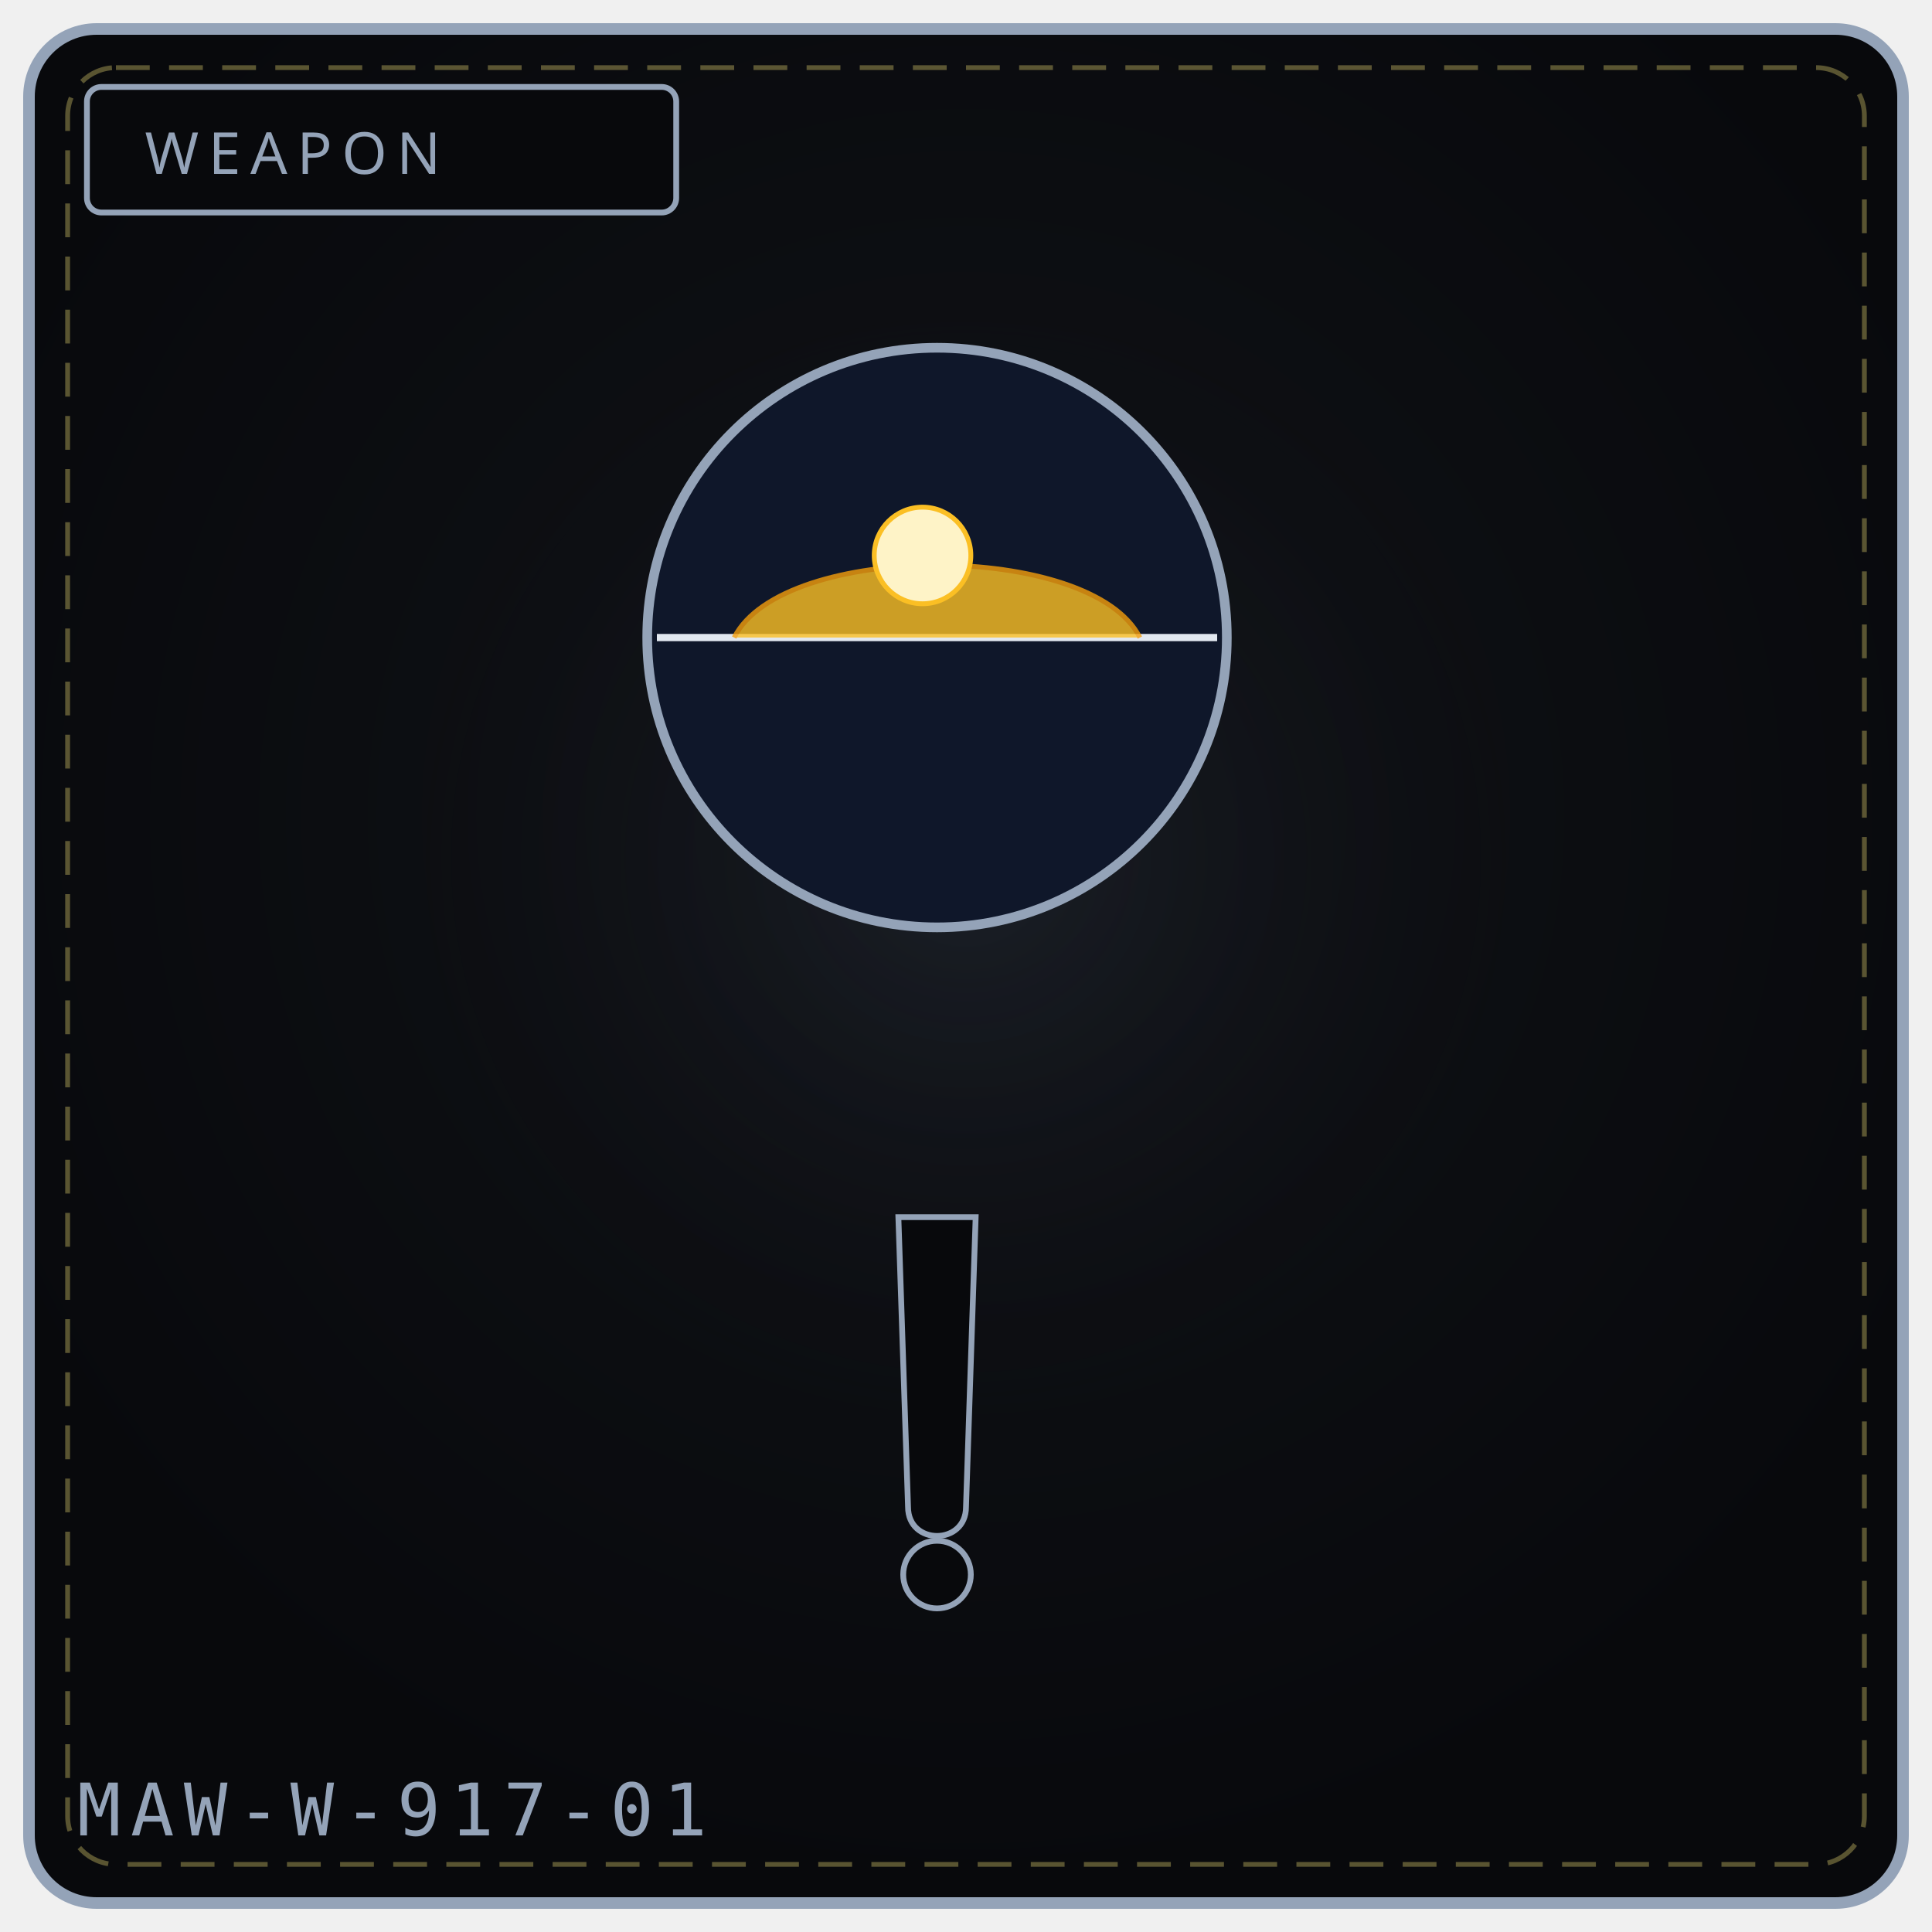
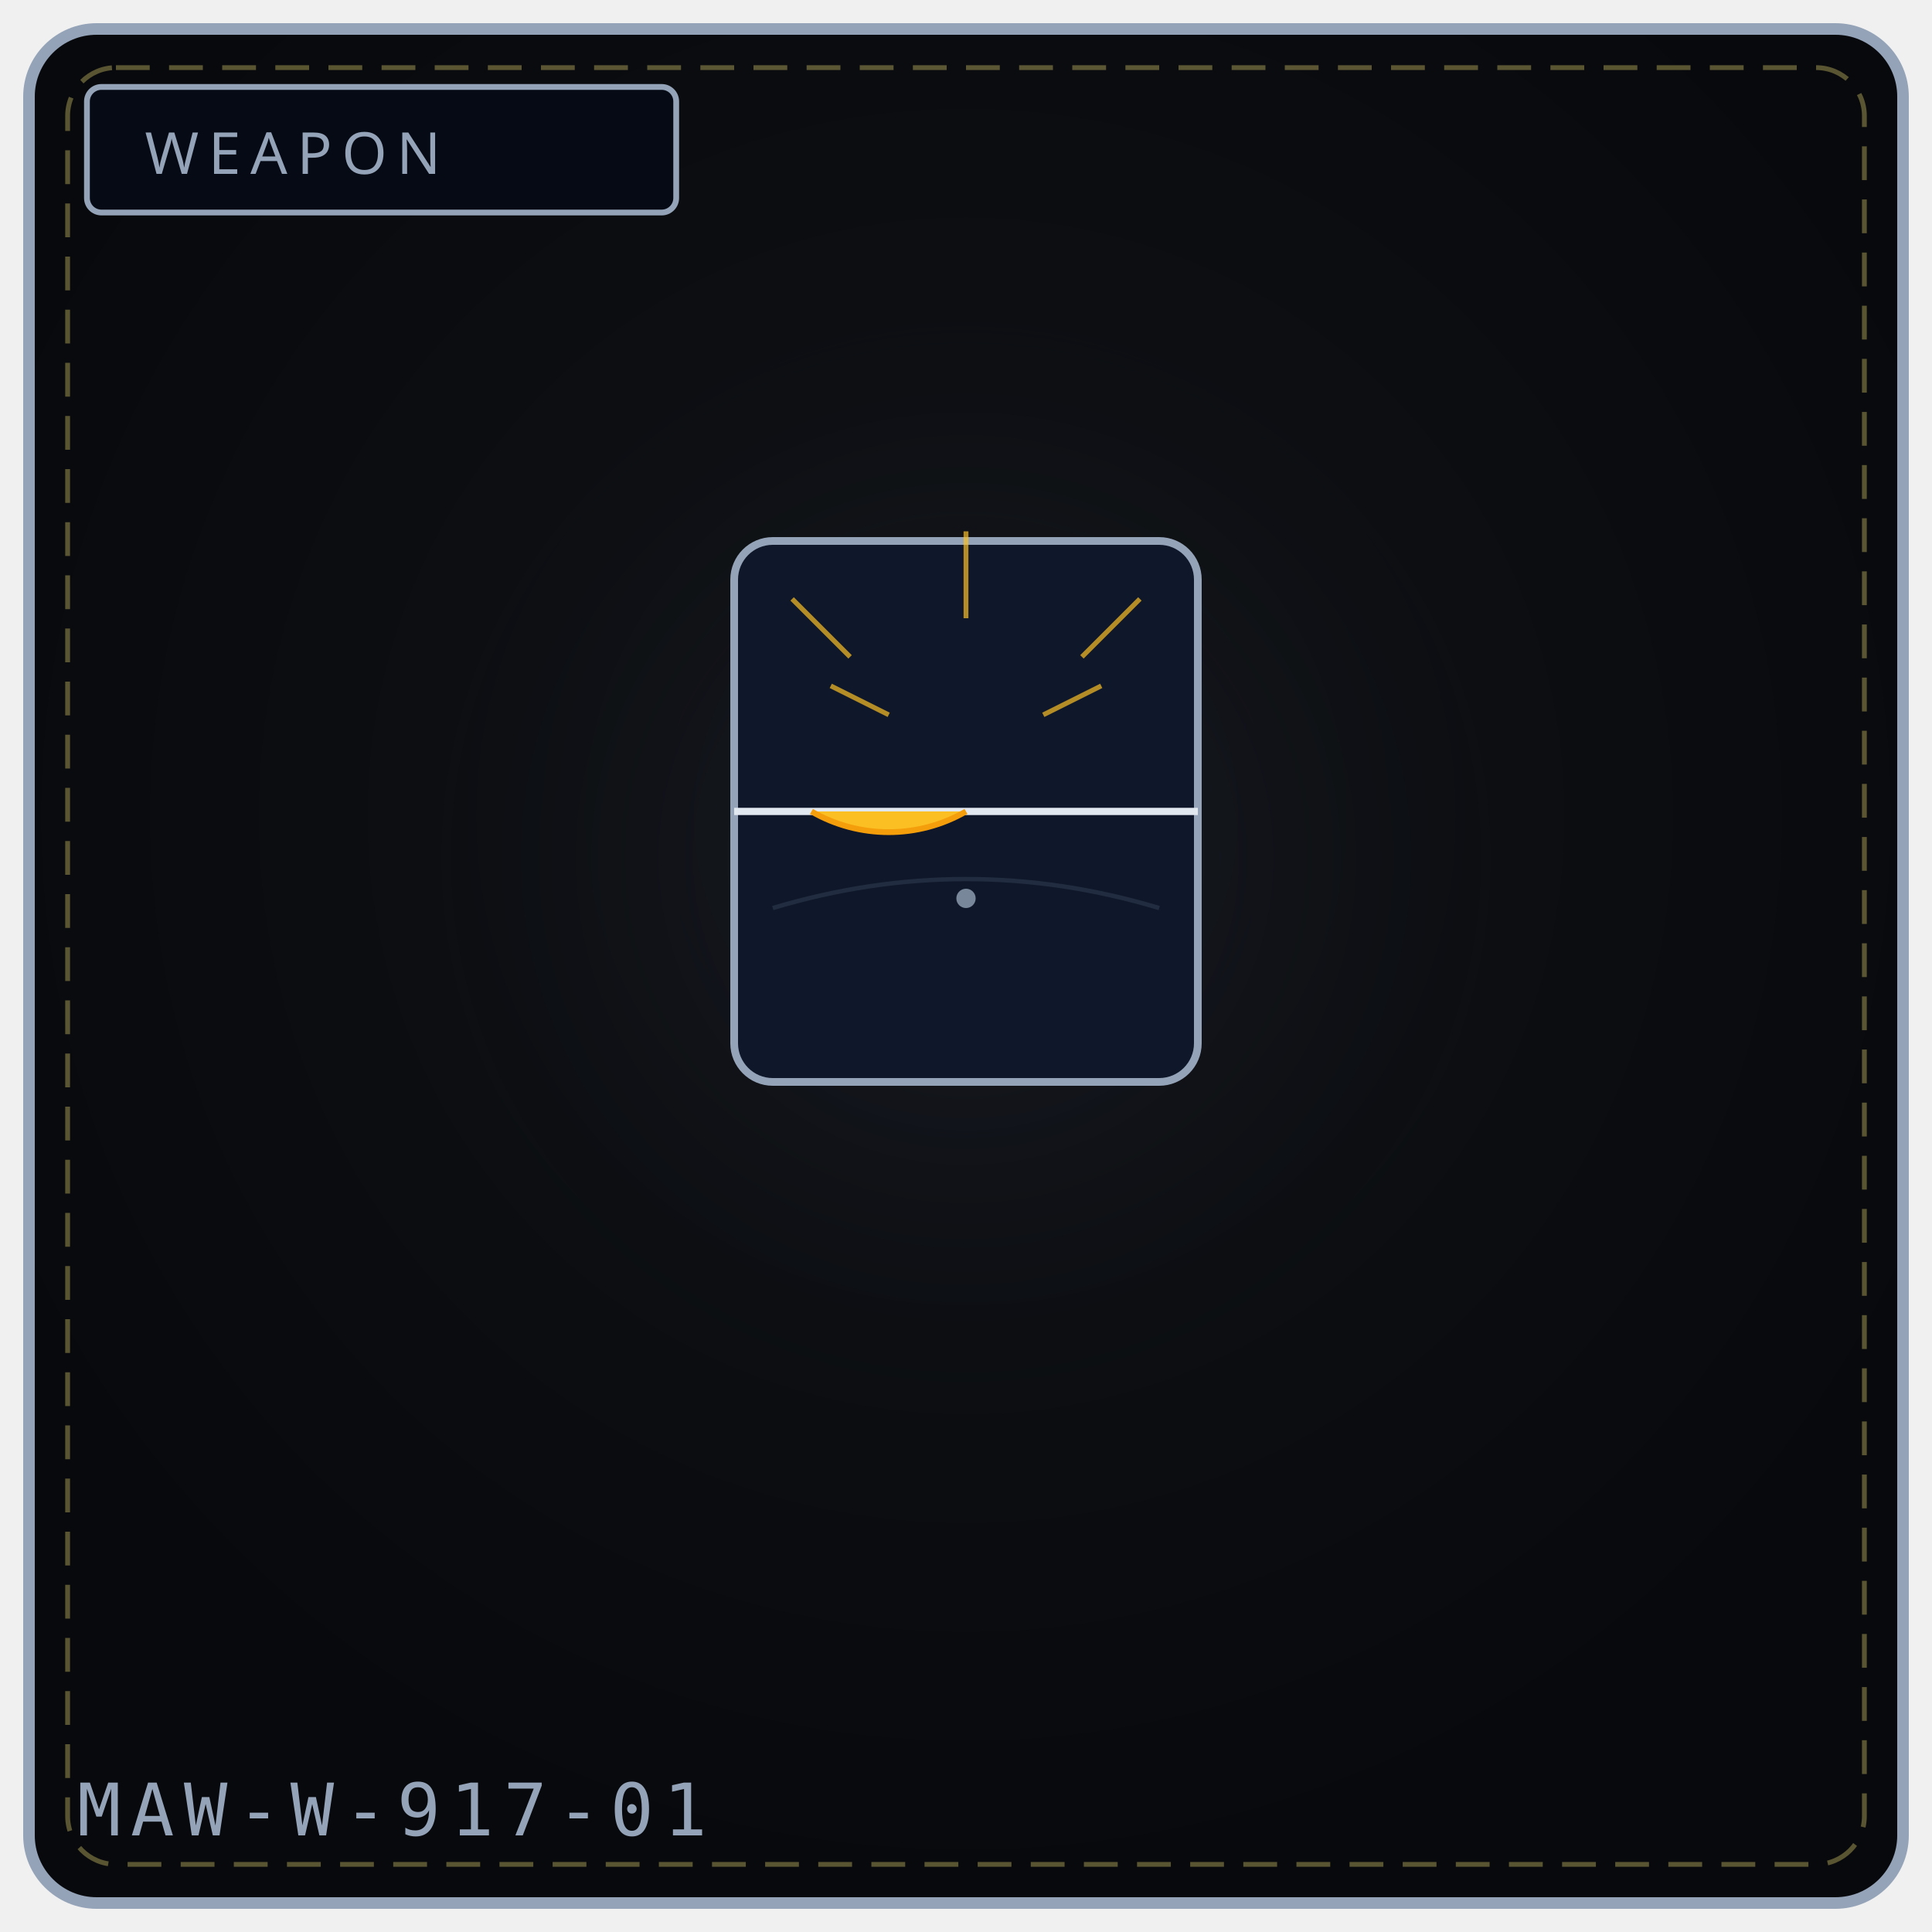
<svg xmlns="http://www.w3.org/2000/svg" viewBox="0 0 400 400" width="100%" height="100%" role="img" aria-label="WEAPON 917">
  <defs>
    <radialGradient id="bg917" cx="50%" cy="42%" r="58%">
      <stop offset="0%" stop-color="#111318" />
      <stop offset="100%" stop-color="#08090c" />
    </radialGradient>
    <radialGradient id="gl917" cx="50%" cy="46%" r="50%">
      <stop offset="0%" stop-color="#475569" stop-opacity=".20" />
      <stop offset="100%" stop-color="#000" stop-opacity="0" />
    </radialGradient>
  </defs>
  <rect x="6" y="6" width="388" height="388" rx="14" fill="url(#bg917)" stroke="#94a3b8" stroke-width="2.4" />
  <rect x="14" y="14" width="372" height="372" rx="10" fill="none" stroke="#f1df76" stroke-width="1" stroke-dasharray="7 4" opacity=".35" />
  <circle cx="200" cy="188" r="132" fill="url(#gl917)" />
-   <rect x="18" y="18" width="122" height="26" rx="3" fill="#08090c" stroke="#94a3b8" stroke-width="1.2" />
+   <rect x="18" y="18" width="122" height="26" rx="3" fill="#050a14" stroke="#94a3b8" stroke-width="1.2" />
  <text x="30" y="36" fill="#94a3b8" font-family="Impact, Arial Black, sans-serif" font-size="12" letter-spacing="2">WEAPON</text>
-   <circle cx="194" cy="132" r="60" fill="#0f172a" stroke="#94a3b8" stroke-width="2" />
-   <path d="M136 132 L 252 132" stroke="#e2e8f0" stroke-width="1.5" />
-   <path d="M152 132 C 162 112, 226 112, 236 132" fill="#fbbf24" stroke="#f59e0b" stroke-width="1" opacity=".8" />
-   <circle cx="191" cy="115" r="10" fill="#fef3c7" stroke="#fbbf24" stroke-width="1" />
-   <path d="M186 252 L 202 252 L 200 312 C 200 320, 188 320, 188 312 Z" fill="#08090c" stroke="#94a3b8" stroke-width="1.2" />
-   <circle cx="194" cy="326" r="7" fill="#08090c" stroke="#94a3b8" stroke-width="1.2" />
+   <rect x="152" y="112" width="96" height="112" rx="8" fill="#0f172a" stroke="#94a3b8" stroke-width="1.6" />
+   <path d="M152 168 L248 168" stroke="#e2e8f0" stroke-width="1.5" />
+   <path d="M200 168 A32 32 0 0 1 168 168" fill="#fbbf24" stroke="#f59e0b" stroke-width="1.2" />
+   <path d="M176 136 L164 124 M200 128 L200 110 M224 136 L236 124 M184 148 L172 142 M216 148 L228 142" stroke="#fbbf24" stroke-width="1" opacity="0.7" />
+   <path d="M160 188 Q200 176 240 188" stroke="#334155" stroke-width="0.9" fill="none" opacity="0.5" />
+   <circle cx="200" cy="186" r="2" fill="#94a3b8" opacity="0.8" />
  <text x="16" y="380" font-family="monospace" font-size="15" letter-spacing="2" fill="#94a3b8">MAW-W-917-01</text>
-   <rect x="157" y="327" width="6" height="5" fill="#fff" opacity=".0" />
-   <circle cx="97" cy="345" r="3" fill="#000" opacity=".0" />
</svg>
